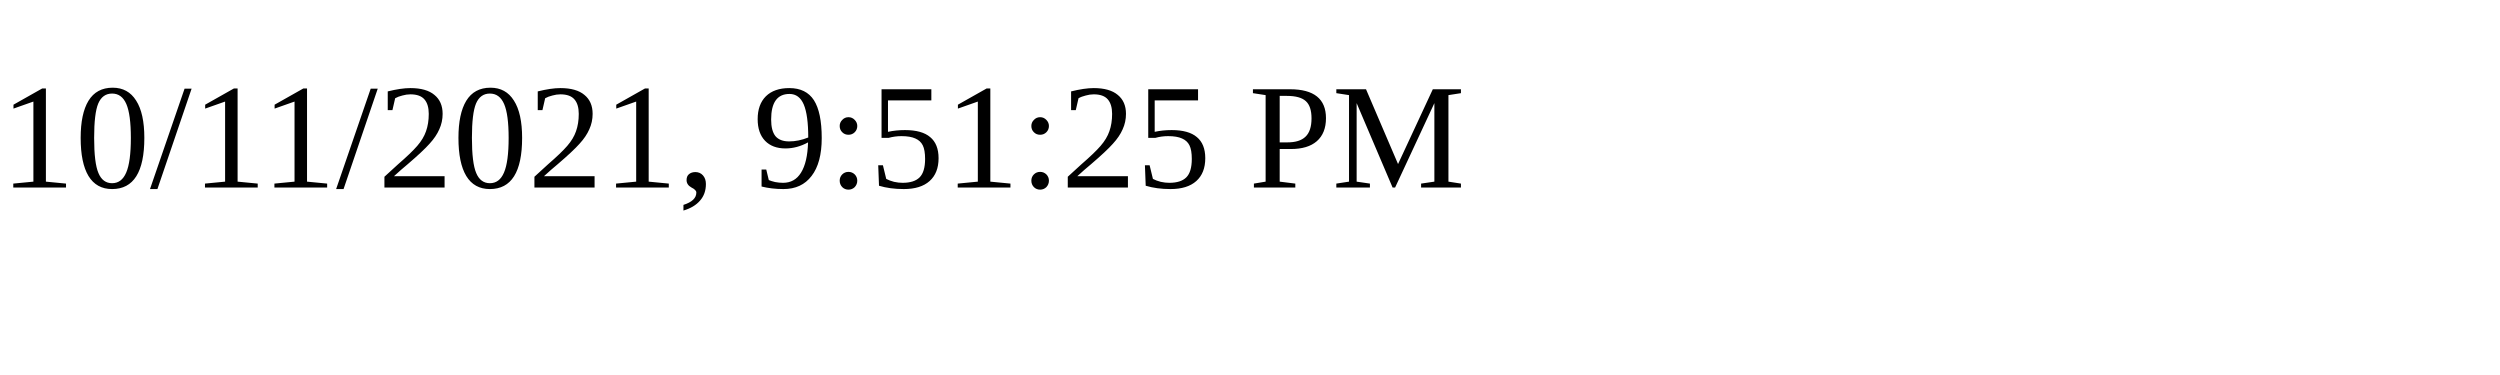
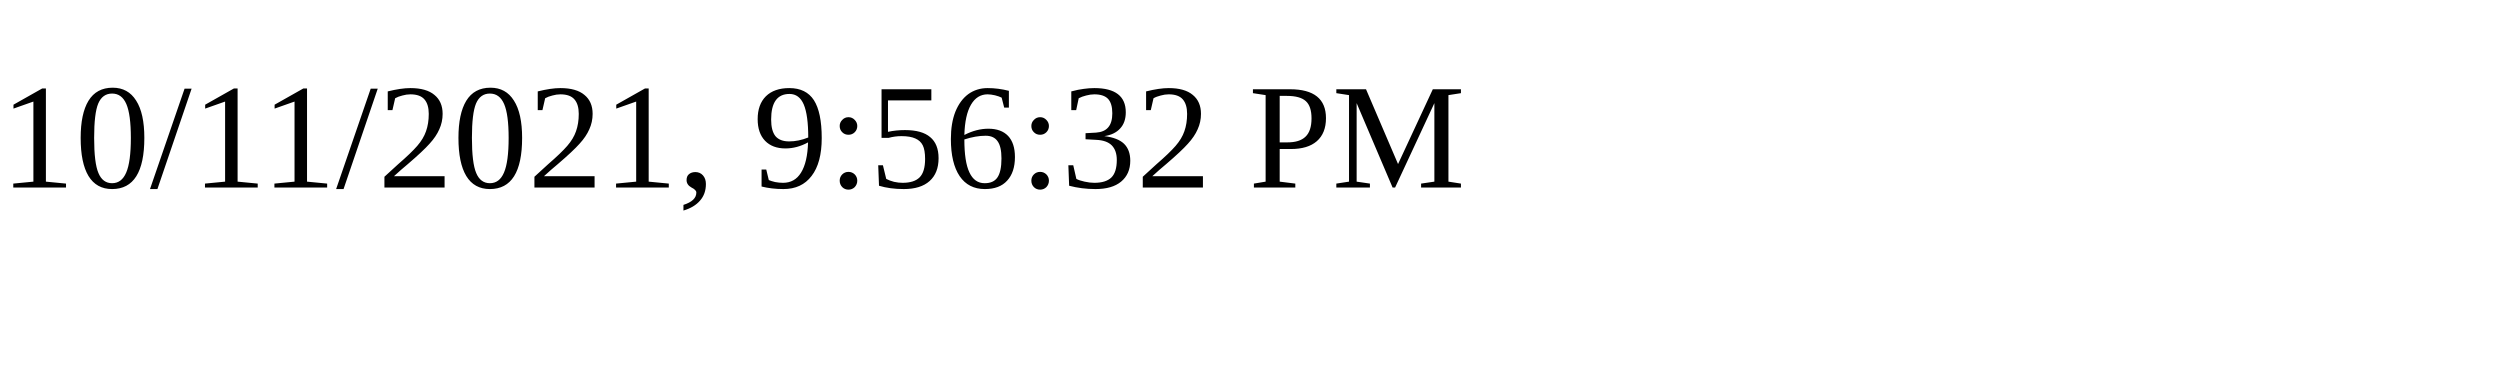
<svg xmlns="http://www.w3.org/2000/svg" height="30" width="200">
-   <text x="0" y="15">10/11/2021, 9:51:25 PM</text>
+   <text x="0" y="15">10/11/2021, 9:56:32 PM</text>
</svg>
